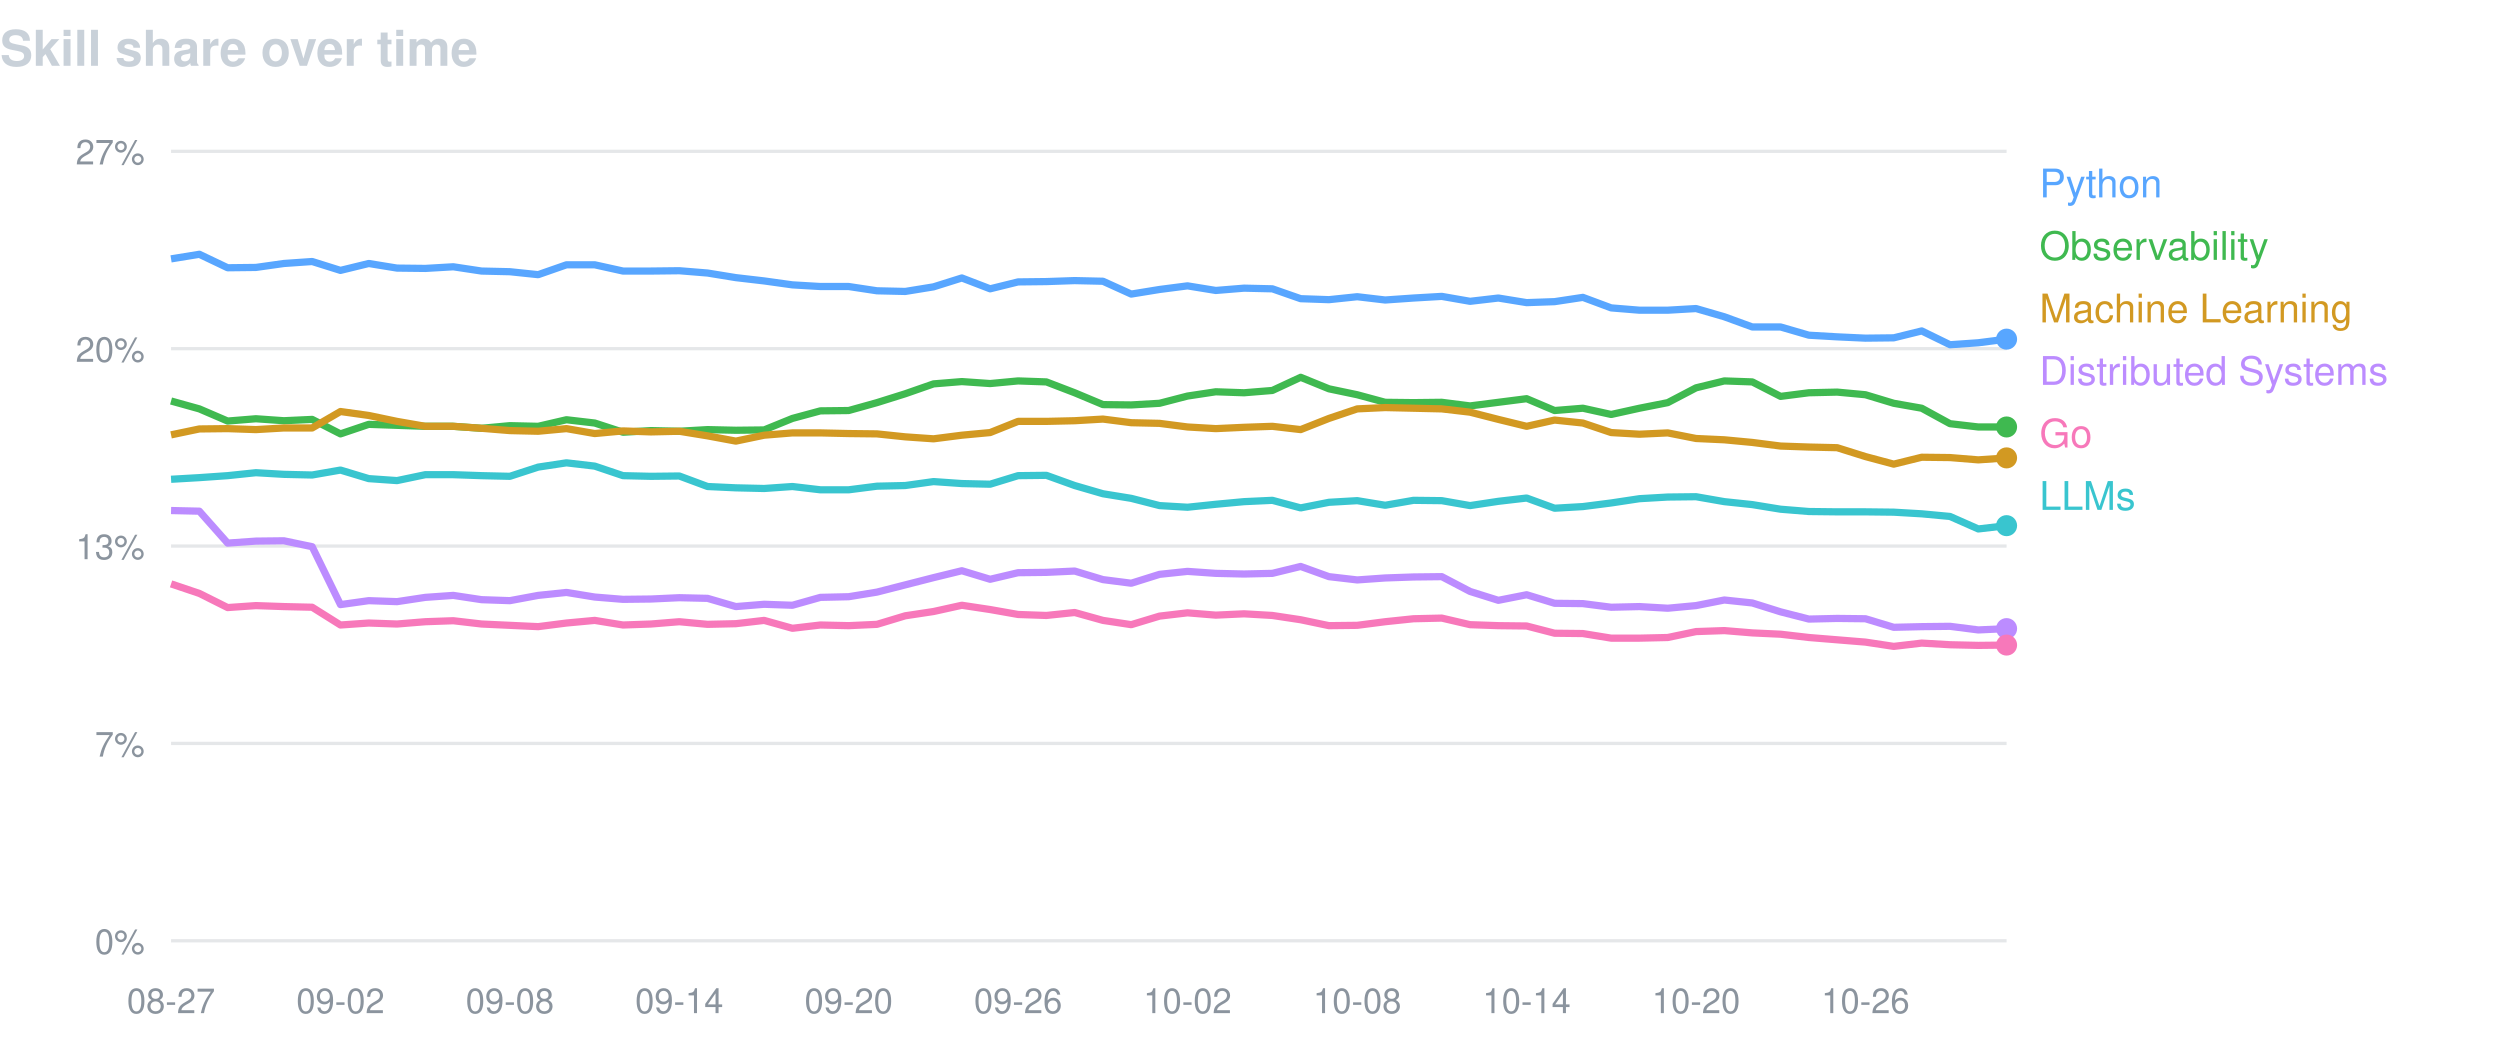
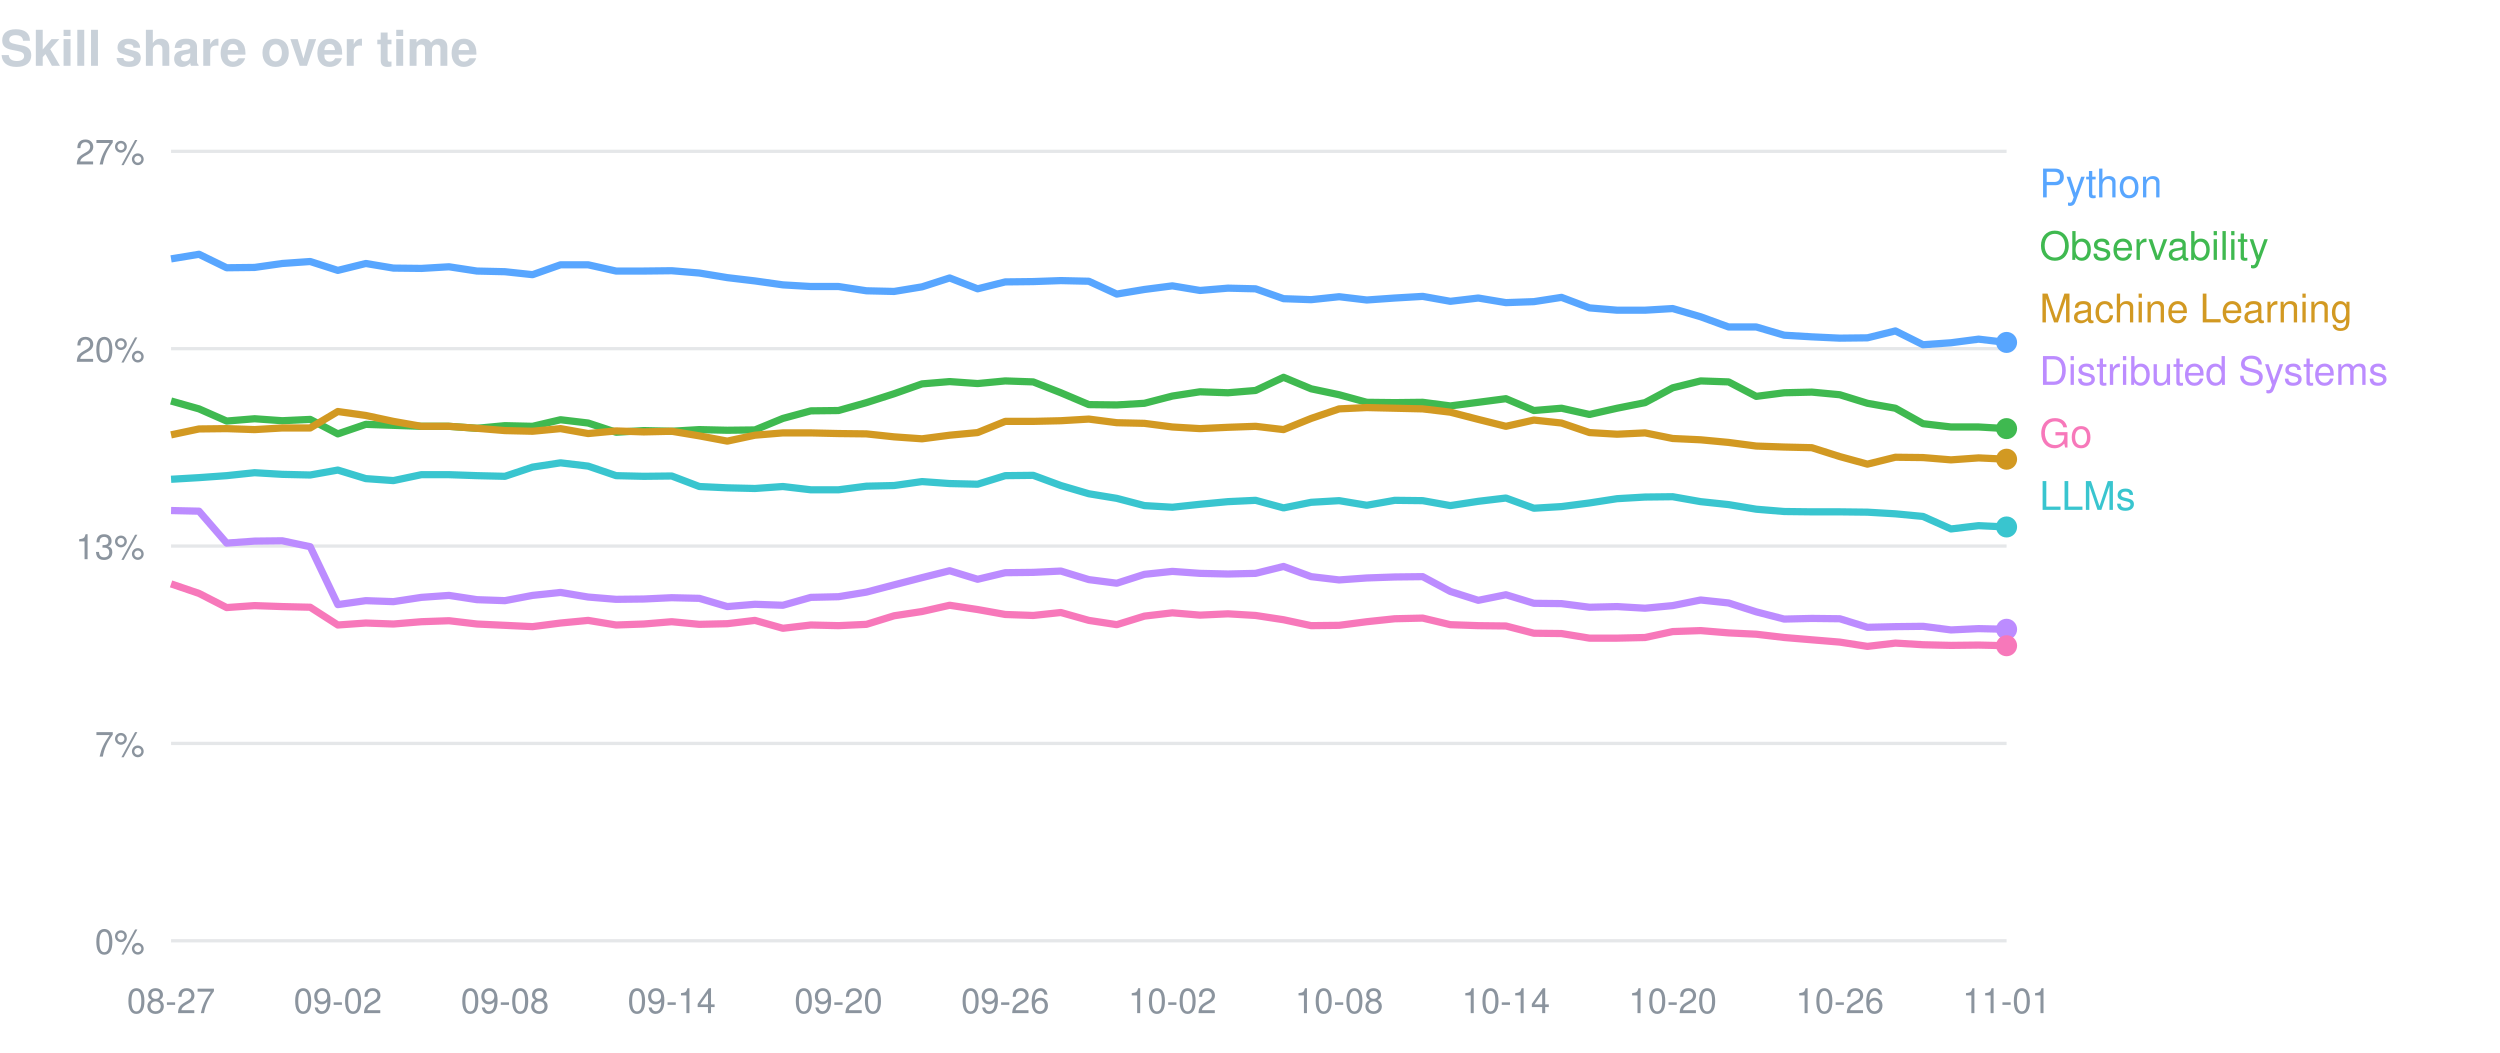
<svg xmlns="http://www.w3.org/2000/svg" width="760" height="320" viewBox="0 0 760 320" font-family="-apple-system,BlinkMacSystemFont,Segoe UI,Helvetica,Arial,sans-serif">
  <text x="0" y="20" fill="#c9d1d9" font-size="15" font-weight="600">Skill share over time</text>
  <line x1="52" y1="46.0" x2="610" y2="46.0" stroke="#8b949e" stroke-opacity="0.22" />
  <text x="44" y="50.0" fill="#8b949e" font-size="10.5" text-anchor="end">27%</text>
  <line x1="52" y1="106.0" x2="610" y2="106.0" stroke="#8b949e" stroke-opacity="0.22" />
  <text x="44" y="110.0" fill="#8b949e" font-size="10.5" text-anchor="end">20%</text>
  <line x1="52" y1="166.0" x2="610" y2="166.0" stroke="#8b949e" stroke-opacity="0.22" />
  <text x="44" y="170.0" fill="#8b949e" font-size="10.5" text-anchor="end">13%</text>
  <line x1="52" y1="226.0" x2="610" y2="226.0" stroke="#8b949e" stroke-opacity="0.22" />
  <text x="44" y="230.0" fill="#8b949e" font-size="10.5" text-anchor="end">7%</text>
  <line x1="52" y1="286.0" x2="610" y2="286.0" stroke="#8b949e" stroke-opacity="0.22" />
  <text x="44" y="290.0" fill="#8b949e" font-size="10.5" text-anchor="end">0%</text>
  <text x="52.0" y="308" fill="#8b949e" font-size="10.5" text-anchor="middle">08-27</text>
-   <text x="103.5" y="308" fill="#8b949e" font-size="10.5" text-anchor="middle">09-02</text>
-   <text x="155.0" y="308" fill="#8b949e" font-size="10.5" text-anchor="middle">09-08</text>
-   <text x="206.5" y="308" fill="#8b949e" font-size="10.5" text-anchor="middle">09-14</text>
-   <text x="258.0" y="308" fill="#8b949e" font-size="10.5" text-anchor="middle">09-20</text>
-   <text x="309.5" y="308" fill="#8b949e" font-size="10.5" text-anchor="middle">09-26</text>
-   <text x="361.0" y="308" fill="#8b949e" font-size="10.5" text-anchor="middle">10-02</text>
-   <text x="412.6" y="308" fill="#8b949e" font-size="10.5" text-anchor="middle">10-08</text>
-   <text x="464.1" y="308" fill="#8b949e" font-size="10.5" text-anchor="middle">10-14</text>
-   <text x="515.6" y="308" fill="#8b949e" font-size="10.5" text-anchor="middle">10-20</text>
-   <text x="567.1" y="308" fill="#8b949e" font-size="10.5" text-anchor="middle">10-26</text>
-   <path d="M52.0,78.7 L60.6,77.3 L69.2,81.4 L77.8,81.3 L86.3,80.1 L94.9,79.5 L103.5,82.2 L112.1,80.1 L120.7,81.5 L129.3,81.6 L137.8,81.1 L146.4,82.4 L155.0,82.6 L163.6,83.5 L172.2,80.5 L180.8,80.5 L189.4,82.4 L197.9,82.4 L206.5,82.3 L215.1,83.0 L223.7,84.4 L232.3,85.4 L240.9,86.6 L249.4,87.1 L258.0,87.1 L266.6,88.4 L275.2,88.6 L283.8,87.2 L292.4,84.5 L301.0,87.8 L309.5,85.7 L318.1,85.6 L326.7,85.3 L335.3,85.5 L343.9,89.4 L352.5,88.0 L361.0,86.9 L369.6,88.3 L378.2,87.6 L386.8,87.8 L395.4,90.8 L404.0,91.1 L412.6,90.2 L421.1,91.2 L429.7,90.6 L438.3,90.1 L446.9,91.6 L455.5,90.6 L464.1,92.0 L472.6,91.7 L481.2,90.4 L489.8,93.6 L498.4,94.3 L507.0,94.3 L515.6,93.8 L524.2,96.3 L532.7,99.4 L541.3,99.4 L549.9,101.9 L558.5,102.4 L567.1,102.8 L575.7,102.7 L584.2,100.6 L592.8,104.8 L601.4,104.2 L610.0,103.1" fill="none" stroke="#58a6ff" stroke-width="2.2" stroke-linejoin="round" />
-   <circle cx="610.0" cy="103.1" r="3.2" fill="#58a6ff" />
+   <text x="102.7" y="308" fill="#8b949e" font-size="10.5" text-anchor="middle">09-02</text>
+   <text x="153.5" y="308" fill="#8b949e" font-size="10.5" text-anchor="middle">09-08</text>
+   <text x="204.2" y="308" fill="#8b949e" font-size="10.5" text-anchor="middle">09-14</text>
+   <text x="254.9" y="308" fill="#8b949e" font-size="10.5" text-anchor="middle">09-20</text>
+   <text x="305.6" y="308" fill="#8b949e" font-size="10.5" text-anchor="middle">09-26</text>
+   <text x="356.4" y="308" fill="#8b949e" font-size="10.5" text-anchor="middle">10-02</text>
+   <text x="407.1" y="308" fill="#8b949e" font-size="10.5" text-anchor="middle">10-08</text>
+   <text x="457.8" y="308" fill="#8b949e" font-size="10.5" text-anchor="middle">10-14</text>
+   <text x="508.5" y="308" fill="#8b949e" font-size="10.5" text-anchor="middle">10-20</text>
+   <text x="559.3" y="308" fill="#8b949e" font-size="10.5" text-anchor="middle">10-26</text>
+   <text x="610.0" y="308" fill="#8b949e" font-size="10.5" text-anchor="middle">11-01</text>
+   <path d="M52.0,78.7 L60.5,77.3 L68.9,81.4 L77.4,81.3 L85.8,80.1 L94.3,79.5 L102.7,82.2 L111.2,80.1 L119.6,81.5 L128.1,81.6 L136.5,81.1 L145.0,82.4 L153.5,82.6 L161.9,83.5 L170.4,80.5 L178.8,80.5 L187.3,82.4 L195.7,82.4 L204.2,82.3 L212.6,83.0 L221.1,84.4 L229.5,85.4 L238.0,86.6 L246.5,87.1 L254.9,87.1 L263.4,88.4 L271.8,88.6 L280.3,87.2 L288.7,84.5 L297.2,87.8 L305.6,85.7 L314.1,85.6 L322.5,85.3 L331.0,85.5 L339.5,89.4 L347.9,88.0 L356.4,86.9 L364.8,88.3 L373.3,87.6 L381.7,87.8 L390.2,90.8 L398.6,91.1 L407.1,90.2 L415.5,91.2 L424.0,90.6 L432.5,90.1 L440.9,91.6 L449.4,90.6 L457.8,92.0 L466.3,91.7 L474.7,90.4 L483.2,93.6 L491.6,94.3 L500.1,94.3 L508.5,93.8 L517.0,96.3 L525.5,99.4 L533.9,99.4 L542.4,101.9 L550.8,102.4 L559.3,102.8 L567.7,102.7 L576.2,100.6 L584.6,104.8 L593.1,104.2 L601.5,103.1 L610.0,104.1" fill="none" stroke="#58a6ff" stroke-width="2.2" stroke-linejoin="round" />
+   <circle cx="610.0" cy="104.1" r="3.2" fill="#58a6ff" />
  <text x="620" y="60" fill="#58a6ff" font-size="12">Python</text>
-   <path d="M52.0,121.9 L60.6,124.3 L69.2,128.0 L77.8,127.3 L86.3,127.9 L94.9,127.5 L103.5,131.9 L112.1,129.0 L120.7,129.3 L129.3,129.6 L137.8,129.6 L146.4,130.2 L155.0,129.4 L163.6,129.6 L172.2,127.6 L180.8,128.6 L189.4,131.4 L197.9,130.9 L206.5,131.1 L215.1,130.6 L223.7,130.8 L232.3,130.7 L240.9,127.2 L249.4,124.9 L258.0,124.8 L266.6,122.4 L275.2,119.7 L283.8,116.7 L292.4,116.0 L301.0,116.6 L309.5,115.8 L318.1,116.1 L326.7,119.4 L335.3,123.0 L343.9,123.1 L352.5,122.6 L361.0,120.4 L369.6,119.1 L378.2,119.4 L386.8,118.7 L395.4,114.7 L404.0,118.2 L412.6,120.0 L421.1,122.3 L429.7,122.4 L438.3,122.3 L446.9,123.4 L455.5,122.3 L464.1,121.2 L472.6,124.8 L481.2,124.1 L489.8,126.0 L498.4,124.1 L507.0,122.4 L515.6,117.9 L524.2,115.8 L532.7,116.1 L541.3,120.5 L549.9,119.4 L558.5,119.2 L567.1,120.0 L575.7,122.6 L584.2,124.1 L592.8,128.8 L601.4,129.8 L610.0,129.8" fill="none" stroke="#3fb950" stroke-width="2.2" stroke-linejoin="round" />
-   <circle cx="610.0" cy="129.8" r="3.2" fill="#3fb950" />
+   <path d="M52.0,121.9 L60.5,124.3 L68.9,128.0 L77.4,127.3 L85.8,127.9 L94.3,127.5 L102.7,131.9 L111.2,129.0 L119.6,129.3 L128.1,129.6 L136.5,129.6 L145.0,130.2 L153.5,129.4 L161.9,129.6 L170.4,127.6 L178.8,128.6 L187.3,131.4 L195.7,130.9 L204.2,131.1 L212.6,130.6 L221.1,130.8 L229.5,130.7 L238.0,127.2 L246.5,124.9 L254.9,124.8 L263.4,122.4 L271.8,119.7 L280.3,116.7 L288.7,116.0 L297.2,116.6 L305.6,115.8 L314.1,116.1 L322.5,119.4 L331.0,123.0 L339.5,123.1 L347.9,122.6 L356.4,120.4 L364.8,119.1 L373.3,119.4 L381.7,118.7 L390.2,114.7 L398.6,118.2 L407.1,120.0 L415.5,122.3 L424.0,122.4 L432.5,122.3 L440.9,123.4 L449.4,122.3 L457.8,121.2 L466.3,124.8 L474.7,124.1 L483.2,126.0 L491.6,124.1 L500.1,122.4 L508.5,117.9 L517.0,115.8 L525.5,116.1 L533.9,120.5 L542.4,119.4 L550.8,119.2 L559.3,120.0 L567.7,122.6 L576.2,124.1 L584.6,128.8 L593.1,129.8 L601.5,129.8 L610.0,130.3" fill="none" stroke="#3fb950" stroke-width="2.2" stroke-linejoin="round" />
+   <circle cx="610.0" cy="130.3" r="3.2" fill="#3fb950" />
  <text x="620" y="79" fill="#3fb950" font-size="12">Observability</text>
-   <path d="M52.0,132.2 L60.6,130.4 L69.2,130.3 L77.8,130.6 L86.3,130.1 L94.9,130.1 L103.5,125.1 L112.1,126.3 L120.7,128.1 L129.3,129.6 L137.8,129.6 L146.4,130.2 L155.0,130.9 L163.6,131.1 L172.2,130.3 L180.8,131.8 L189.4,131.0 L197.9,131.3 L206.5,131.1 L215.1,132.5 L223.7,134.1 L232.3,132.3 L240.9,131.6 L249.4,131.6 L258.0,131.8 L266.6,131.9 L275.2,132.8 L283.8,133.4 L292.4,132.3 L301.0,131.5 L309.5,128.1 L318.1,128.1 L326.7,127.9 L335.3,127.4 L343.9,128.5 L352.5,128.7 L361.0,129.8 L369.6,130.3 L378.2,129.9 L386.8,129.6 L395.4,130.6 L404.0,127.2 L412.6,124.3 L421.1,123.9 L429.7,124.1 L438.3,124.3 L446.9,125.3 L455.5,127.5 L464.1,129.6 L472.6,127.7 L481.2,128.6 L489.8,131.5 L498.4,132.0 L507.0,131.6 L515.6,133.3 L524.2,133.7 L532.7,134.5 L541.3,135.6 L549.9,135.9 L558.5,136.1 L567.1,138.8 L575.7,141.1 L584.2,139.0 L592.8,139.1 L601.4,139.8 L610.0,139.2" fill="none" stroke="#d29922" stroke-width="2.2" stroke-linejoin="round" />
-   <circle cx="610.0" cy="139.2" r="3.2" fill="#d29922" />
+   <path d="M52.0,132.2 L60.5,130.4 L68.9,130.3 L77.4,130.6 L85.8,130.1 L94.3,130.1 L102.7,125.1 L111.2,126.3 L119.6,128.1 L128.1,129.6 L136.5,129.6 L145.0,130.2 L153.5,130.9 L161.9,131.1 L170.4,130.3 L178.8,131.8 L187.3,131.0 L195.7,131.3 L204.2,131.1 L212.6,132.5 L221.1,134.1 L229.5,132.3 L238.0,131.6 L246.5,131.6 L254.9,131.8 L263.4,131.9 L271.8,132.8 L280.3,133.4 L288.7,132.3 L297.2,131.5 L305.6,128.1 L314.1,128.1 L322.5,127.9 L331.0,127.4 L339.5,128.5 L347.9,128.7 L356.4,129.8 L364.8,130.3 L373.3,129.9 L381.7,129.6 L390.2,130.6 L398.6,127.2 L407.1,124.3 L415.5,123.9 L424.0,124.1 L432.5,124.3 L440.9,125.3 L449.4,127.5 L457.8,129.6 L466.3,127.7 L474.7,128.6 L483.2,131.5 L491.6,132.0 L500.1,131.6 L508.5,133.3 L517.0,133.7 L525.5,134.5 L533.9,135.6 L542.4,135.9 L550.8,136.1 L559.3,138.8 L567.7,141.1 L576.2,139.0 L584.6,139.1 L593.1,139.8 L601.5,139.2 L610.0,139.6" fill="none" stroke="#d29922" stroke-width="2.2" stroke-linejoin="round" />
+   <circle cx="610.0" cy="139.6" r="3.2" fill="#d29922" />
  <text x="620" y="98" fill="#d29922" font-size="12">Machine Learning</text>
-   <path d="M52.0,155.2 L60.6,155.4 L69.2,165.1 L77.8,164.5 L86.3,164.4 L94.9,166.2 L103.5,183.8 L112.1,182.6 L120.7,182.9 L129.3,181.6 L137.8,181.0 L146.4,182.3 L155.0,182.6 L163.6,181.0 L172.2,180.1 L180.8,181.5 L189.4,182.2 L197.9,182.1 L206.5,181.7 L215.1,181.9 L223.7,184.4 L232.3,183.7 L240.9,184.0 L249.4,181.6 L258.0,181.4 L266.6,180.0 L275.2,177.8 L283.8,175.6 L292.4,173.5 L301.0,176.1 L309.5,174.1 L318.1,174.0 L326.7,173.6 L335.3,176.2 L343.9,177.3 L352.5,174.6 L361.0,173.7 L369.6,174.3 L378.2,174.5 L386.8,174.3 L395.4,172.2 L404.0,175.3 L412.6,176.3 L421.1,175.7 L429.7,175.4 L438.3,175.3 L446.9,179.8 L455.5,182.5 L464.1,180.8 L472.6,183.4 L481.2,183.5 L489.8,184.6 L498.4,184.4 L507.0,184.9 L515.6,184.1 L524.2,182.4 L532.7,183.3 L541.3,186.0 L549.9,188.2 L558.5,188.0 L567.1,188.1 L575.7,190.7 L584.2,190.5 L592.8,190.4 L601.4,191.5 L610.0,191.1" fill="none" stroke="#bc8cff" stroke-width="2.2" stroke-linejoin="round" />
-   <circle cx="610.0" cy="191.1" r="3.2" fill="#bc8cff" />
+   <path d="M52.0,155.2 L60.5,155.4 L68.9,165.1 L77.4,164.5 L85.8,164.4 L94.3,166.2 L102.7,183.8 L111.2,182.6 L119.6,182.9 L128.1,181.6 L136.5,181.0 L145.0,182.3 L153.5,182.6 L161.9,181.0 L170.4,180.1 L178.8,181.5 L187.3,182.2 L195.7,182.1 L204.2,181.7 L212.6,181.9 L221.1,184.4 L229.5,183.7 L238.0,184.0 L246.5,181.6 L254.9,181.4 L263.4,180.0 L271.8,177.8 L280.3,175.6 L288.7,173.5 L297.2,176.1 L305.6,174.1 L314.1,174.0 L322.5,173.6 L331.0,176.2 L339.5,177.3 L347.9,174.6 L356.4,173.7 L364.8,174.3 L373.3,174.5 L381.7,174.3 L390.2,172.2 L398.6,175.3 L407.1,176.3 L415.5,175.7 L424.0,175.4 L432.5,175.3 L440.9,179.8 L449.4,182.5 L457.8,180.8 L466.3,183.4 L474.7,183.5 L483.2,184.6 L491.6,184.4 L500.1,184.9 L508.5,184.1 L517.0,182.4 L525.5,183.3 L533.9,186.0 L542.4,188.2 L550.8,188.0 L559.3,188.1 L567.7,190.7 L576.2,190.5 L584.6,190.4 L593.1,191.5 L601.5,191.1 L610.0,191.3" fill="none" stroke="#bc8cff" stroke-width="2.2" stroke-linejoin="round" />
+   <circle cx="610.0" cy="191.3" r="3.2" fill="#bc8cff" />
  <text x="620" y="117" fill="#bc8cff" font-size="12">Distributed Systems</text>
-   <path d="M52.0,177.5 L60.6,180.4 L69.2,184.7 L77.8,184.1 L86.3,184.4 L94.9,184.6 L103.5,190.0 L112.1,189.4 L120.7,189.7 L129.3,189.0 L137.8,188.7 L146.4,189.7 L155.0,190.1 L163.6,190.5 L172.2,189.4 L180.8,188.6 L189.4,190.0 L197.9,189.7 L206.5,189.0 L215.1,189.8 L223.7,189.6 L232.3,188.6 L240.9,191.0 L249.4,190.0 L258.0,190.2 L266.6,189.8 L275.2,187.2 L283.8,185.9 L292.4,184.0 L301.0,185.3 L309.5,186.8 L318.1,187.1 L326.7,186.2 L335.3,188.6 L343.9,189.9 L352.5,187.3 L361.0,186.3 L369.6,187.0 L378.2,186.6 L386.8,187.1 L395.4,188.4 L404.0,190.2 L412.6,190.1 L421.1,189.0 L429.7,188.1 L438.3,187.9 L446.9,189.9 L455.5,190.2 L464.1,190.3 L472.6,192.5 L481.2,192.6 L489.8,194.0 L498.4,194.0 L507.0,193.8 L515.6,192.0 L524.2,191.7 L532.7,192.4 L541.3,192.8 L549.9,193.8 L558.5,194.5 L567.1,195.2 L575.7,196.5 L584.2,195.5 L592.8,196.0 L601.4,196.2 L610.0,196.1" fill="none" stroke="#f778ba" stroke-width="2.2" stroke-linejoin="round" />
-   <circle cx="610.0" cy="196.1" r="3.2" fill="#f778ba" />
+   <path d="M52.0,177.5 L60.5,180.4 L68.9,184.7 L77.4,184.1 L85.8,184.4 L94.3,184.6 L102.7,190.0 L111.2,189.4 L119.6,189.7 L128.1,189.0 L136.5,188.7 L145.0,189.7 L153.5,190.1 L161.9,190.5 L170.4,189.4 L178.8,188.6 L187.3,190.0 L195.7,189.7 L204.2,189.0 L212.6,189.8 L221.1,189.6 L229.5,188.6 L238.0,191.0 L246.5,190.0 L254.9,190.2 L263.4,189.8 L271.8,187.2 L280.3,185.9 L288.7,184.0 L297.2,185.3 L305.6,186.8 L314.1,187.1 L322.5,186.2 L331.0,188.6 L339.5,189.9 L347.9,187.3 L356.4,186.3 L364.8,187.0 L373.3,186.6 L381.7,187.1 L390.2,188.4 L398.6,190.2 L407.1,190.1 L415.5,189.0 L424.0,188.1 L432.5,187.9 L440.9,189.9 L449.4,190.2 L457.8,190.3 L466.3,192.5 L474.7,192.6 L483.2,194.0 L491.6,194.0 L500.1,193.8 L508.5,192.0 L517.0,191.7 L525.5,192.4 L533.9,192.8 L542.4,193.8 L550.8,194.5 L559.3,195.2 L567.7,196.5 L576.2,195.5 L584.6,196.0 L593.1,196.2 L601.5,196.1 L610.0,196.3" fill="none" stroke="#f778ba" stroke-width="2.2" stroke-linejoin="round" />
+   <circle cx="610.0" cy="196.3" r="3.2" fill="#f778ba" />
  <text x="620" y="136" fill="#f778ba" font-size="12">Go</text>
-   <path d="M52.0,145.7 L60.6,145.2 L69.2,144.6 L77.8,143.7 L86.3,144.2 L94.9,144.4 L103.5,142.9 L112.1,145.5 L120.7,146.1 L129.3,144.3 L137.8,144.3 L146.4,144.6 L155.0,144.8 L163.6,142.0 L172.2,140.7 L180.8,141.7 L189.4,144.6 L197.9,144.8 L206.5,144.7 L215.1,147.9 L223.7,148.3 L232.3,148.5 L240.9,147.9 L249.4,148.9 L258.0,148.9 L266.6,147.8 L275.2,147.6 L283.8,146.4 L292.4,147.0 L301.0,147.2 L309.5,144.6 L318.1,144.5 L326.7,147.6 L335.3,150.1 L343.9,151.5 L352.5,153.7 L361.0,154.2 L369.6,153.3 L378.2,152.5 L386.8,152.1 L395.4,154.4 L404.0,152.7 L412.6,152.2 L421.1,153.6 L429.7,152.1 L438.3,152.2 L446.9,153.7 L455.5,152.4 L464.1,151.4 L472.6,154.5 L481.2,154.0 L489.8,152.9 L498.4,151.6 L507.0,151.1 L515.6,151.0 L524.2,152.5 L532.7,153.4 L541.3,154.8 L549.9,155.5 L558.5,155.6 L567.1,155.6 L575.7,155.7 L584.2,156.2 L592.8,157.0 L601.4,160.8 L610.0,159.8" fill="none" stroke="#39c5cf" stroke-width="2.2" stroke-linejoin="round" />
-   <circle cx="610.0" cy="159.8" r="3.2" fill="#39c5cf" />
+   <path d="M52.0,145.7 L60.5,145.2 L68.9,144.6 L77.4,143.7 L85.8,144.2 L94.3,144.4 L102.7,142.9 L111.2,145.5 L119.6,146.1 L128.1,144.3 L136.5,144.3 L145.0,144.6 L153.5,144.8 L161.9,142.0 L170.4,140.7 L178.8,141.7 L187.3,144.6 L195.7,144.8 L204.2,144.7 L212.6,147.9 L221.1,148.3 L229.5,148.5 L238.0,147.9 L246.5,148.9 L254.9,148.9 L263.4,147.8 L271.8,147.6 L280.3,146.4 L288.7,147.0 L297.2,147.2 L305.6,144.6 L314.1,144.5 L322.5,147.6 L331.0,150.1 L339.5,151.5 L347.9,153.7 L356.4,154.2 L364.8,153.3 L373.3,152.5 L381.7,152.1 L390.2,154.4 L398.6,152.7 L407.1,152.2 L415.5,153.6 L424.0,152.1 L432.5,152.2 L440.9,153.7 L449.4,152.4 L457.8,151.4 L466.3,154.5 L474.7,154.0 L483.2,152.9 L491.6,151.6 L500.1,151.1 L508.5,151.0 L517.0,152.5 L525.5,153.4 L533.9,154.8 L542.4,155.5 L550.8,155.6 L559.3,155.6 L567.7,155.7 L576.2,156.2 L584.6,157.0 L593.1,160.8 L601.5,159.8 L610.0,160.2" fill="none" stroke="#39c5cf" stroke-width="2.2" stroke-linejoin="round" />
+   <circle cx="610.0" cy="160.2" r="3.2" fill="#39c5cf" />
  <text x="620" y="155" fill="#39c5cf" font-size="12">LLMs</text>
</svg>
